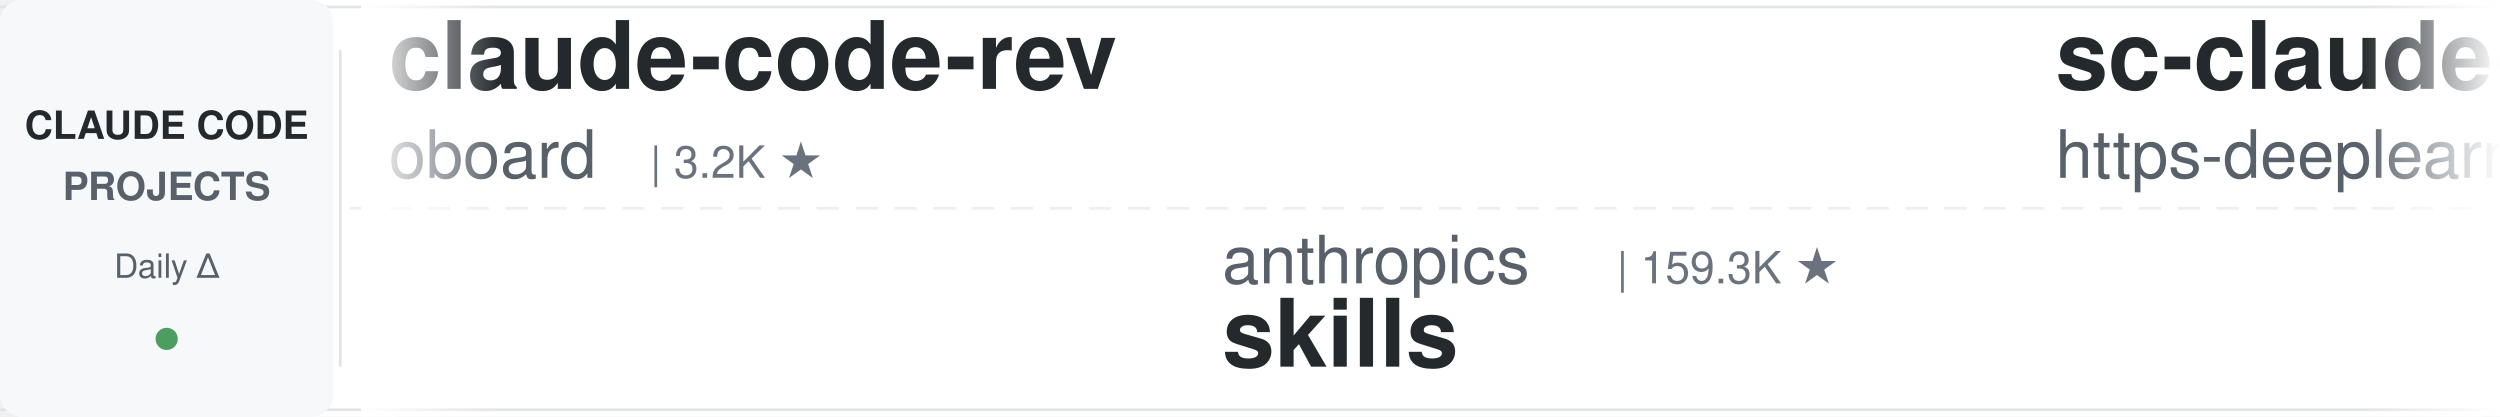
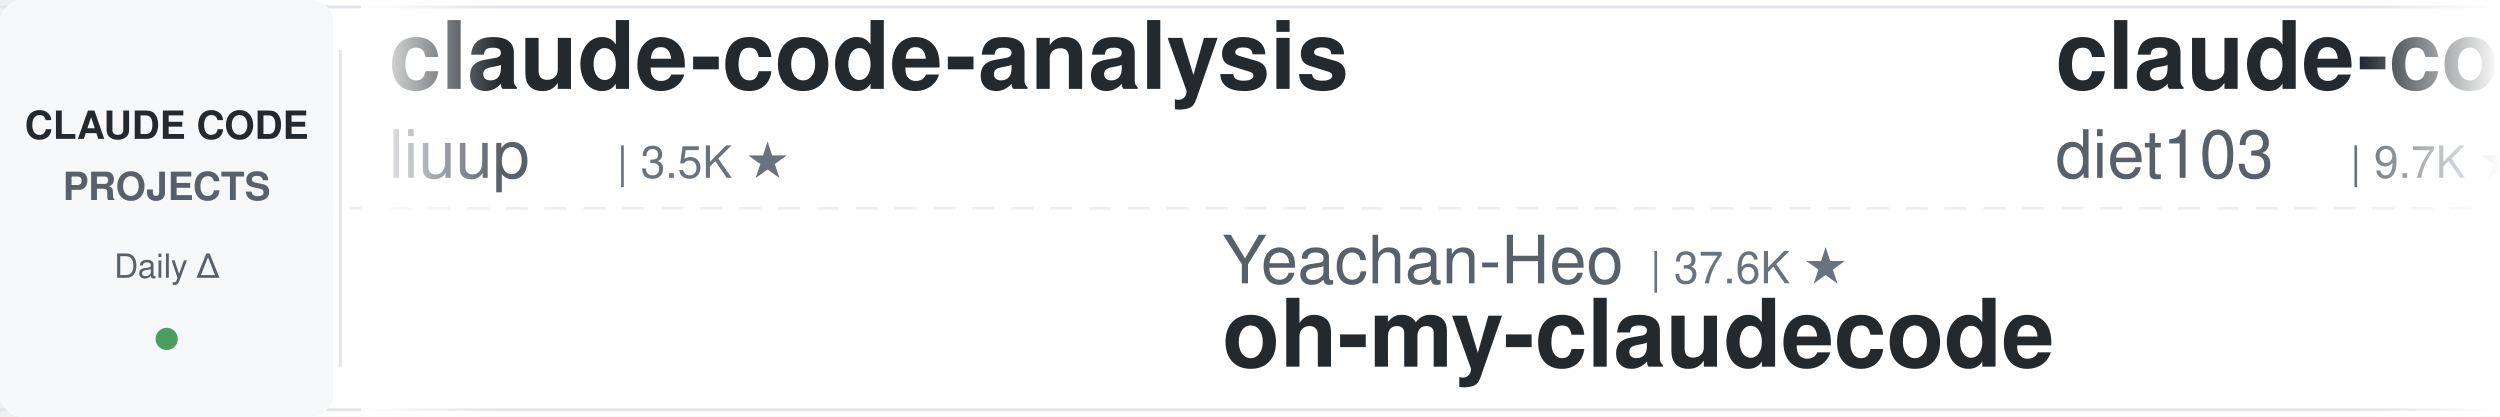
<svg xmlns="http://www.w3.org/2000/svg" width="900" height="150">
  <defs>
    <linearGradient id="leftFade" x1="0%" y1="0%" x2="100%" y2="0%">
      <stop offset="0%" style="stop-color:#ffffff;stop-opacity:1" />
      <stop offset="100%" style="stop-color:#ffffff;stop-opacity:0" />
    </linearGradient>
    <linearGradient id="rightFade" x1="0%" y1="0%" x2="100%" y2="0%">
      <stop offset="0%" style="stop-color:#ffffff;stop-opacity:0" />
      <stop offset="100%" style="stop-color:#ffffff;stop-opacity:1" />
    </linearGradient>
  </defs>
  <rect width="900" height="150" fill="#ffffff" rx="8" />
  <rect x="0" y="2" width="900" height="1" fill="#e1e4e8" />
  <rect x="0" y="147" width="900" height="1" fill="#e1e4e8" />
  <line x1="0" y1="75" x2="900" y2="75" stroke="#e1e4e8" stroke-width="1" stroke-dasharray="8 6" opacity="0.6" />
  <rect x="0" y="0" width="120" height="150" fill="#f6f8fa" rx="8" />
  <text x="60" y="50" font-family="-apple-system, BlinkMacSystemFont, 'Segoe UI', Helvetica, Arial, sans-serif" font-size="14" font-weight="600" fill="#24292e" text-anchor="middle">CLAUDE CODE</text>
  <text x="60" y="72" font-family="-apple-system, BlinkMacSystemFont, 'Segoe UI', Helvetica, Arial, sans-serif" font-size="14" font-weight="600" fill="#586069" text-anchor="middle">PROJECTS</text>
  <text x="60" y="100" font-family="-apple-system, BlinkMacSystemFont, 'Segoe UI', Helvetica, Arial, sans-serif" font-size="12" font-weight="500" fill="#586069" text-anchor="middle">Daily Δ</text>
  <circle cx="60" cy="122" r="4" fill="#22863a" opacity="0.8" />
  <rect x="122" y="18" width="1" height="114" fill="#e1e4e8" />
  <clipPath id="tickerClip">
    <rect x="130" y="0" width="770" height="150" />
  </clipPath>
  <g clip-path="url(#tickerClip)">
    <g id="tickerItems">
      <animateTransform attributeName="transform" attributeType="XML" type="translate" from="0 0" to="-3000 0" dur="54s" repeatCount="indefinite" />
      <g transform="translate(0, 0)">
-         <text x="140" y="32" font-family="-apple-system, BlinkMacSystemFont, 'Segoe UI', Helvetica, Arial, sans-serif" font-size="34" font-weight="600" fill="#24292e">claude-code-rev</text>
-         <text x="140" y="64" font-family="-apple-system, BlinkMacSystemFont, 'Segoe UI', Helvetica, Arial, sans-serif" font-size="24" font-weight="400" fill="#586069">oboard</text>
-         <text x="234" y="64" font-family="-apple-system, BlinkMacSystemFont, 'Segoe UI', Helvetica, Arial, sans-serif" font-size="16" font-weight="500" fill="#6a737d">| 3.2K ★</text>
+         <text x="140" y="32" font-family="-apple-system, BlinkMacSystemFont, 'Segoe UI', Helvetica, Arial, sans-serif" font-size="34" font-weight="600" fill="#24292e">claude-code-analysis</text>
+         <text x="140" y="64" font-family="-apple-system, BlinkMacSystemFont, 'Segoe UI', Helvetica, Arial, sans-serif" font-size="24" font-weight="400" fill="#586069">liuup</text>
+         <text x="222" y="64" font-family="-apple-system, BlinkMacSystemFont, 'Segoe UI', Helvetica, Arial, sans-serif" font-size="16" font-weight="500" fill="#6a737d">| 3.5K ★</text>
      </g>
      <g transform="translate(300, 0)">
-         <text x="140" y="102" font-family="-apple-system, BlinkMacSystemFont, 'Segoe UI', Helvetica, Arial, sans-serif" font-size="24" font-weight="400" fill="#586069">anthropics</text>
-         <text x="282" y="102" font-family="-apple-system, BlinkMacSystemFont, 'Segoe UI', Helvetica, Arial, sans-serif" font-size="16" font-weight="500" fill="#6a737d">| 159.3K ★</text>
-         <text x="140" y="132" font-family="-apple-system, BlinkMacSystemFont, 'Segoe UI', Helvetica, Arial, sans-serif" font-size="34" font-weight="600" fill="#24292e">skills</text>
+         <text x="140" y="102" font-family="-apple-system, BlinkMacSystemFont, 'Segoe UI', Helvetica, Arial, sans-serif" font-size="24" font-weight="400" fill="#586069">Yeachan-Heo</text>
+         <text x="294" y="102" font-family="-apple-system, BlinkMacSystemFont, 'Segoe UI', Helvetica, Arial, sans-serif" font-size="16" font-weight="500" fill="#6a737d">| 37.6K ★</text>
+         <text x="140" y="132" font-family="-apple-system, BlinkMacSystemFont, 'Segoe UI', Helvetica, Arial, sans-serif" font-size="34" font-weight="600" fill="#24292e">oh-my-claudecode</text>
      </g>
      <g transform="translate(600, 0)">
-         <text x="140" y="32" font-family="-apple-system, BlinkMacSystemFont, 'Segoe UI', Helvetica, Arial, sans-serif" font-size="34" font-weight="600" fill="#24292e">sc-claude-code-files</text>
-         <text x="140" y="64" font-family="-apple-system, BlinkMacSystemFont, 'Segoe UI', Helvetica, Arial, sans-serif" font-size="24" font-weight="400" fill="#586069">https-deeplearning-ai</text>
-         <text x="414" y="64" font-family="-apple-system, BlinkMacSystemFont, 'Segoe UI', Helvetica, Arial, sans-serif" font-size="16" font-weight="500" fill="#6a737d">| 533 ★</text>
+         <text x="140" y="32" font-family="-apple-system, BlinkMacSystemFont, 'Segoe UI', Helvetica, Arial, sans-serif" font-size="34" font-weight="600" fill="#24292e">claude-code-infrastructu...</text>
+         <text x="140" y="64" font-family="-apple-system, BlinkMacSystemFont, 'Segoe UI', Helvetica, Arial, sans-serif" font-size="24" font-weight="400" fill="#586069">diet103</text>
+         <text x="246" y="64" font-family="-apple-system, BlinkMacSystemFont, 'Segoe UI', Helvetica, Arial, sans-serif" font-size="16" font-weight="500" fill="#6a737d">| 9.7K ★</text>
      </g>
      <g transform="translate(900, 0)">
-         <text x="140" y="102" font-family="-apple-system, BlinkMacSystemFont, 'Segoe UI', Helvetica, Arial, sans-serif" font-size="24" font-weight="400" fill="#586069">Maciek-roboblog</text>
-         <text x="342" y="102" font-family="-apple-system, BlinkMacSystemFont, 'Segoe UI', Helvetica, Arial, sans-serif" font-size="16" font-weight="500" fill="#6a737d">| 8.4K ★</text>
-         <text x="140" y="132" font-family="-apple-system, BlinkMacSystemFont, 'Segoe UI', Helvetica, Arial, sans-serif" font-size="34" font-weight="600" fill="#24292e">Claude-Code-Usage-Monito...</text>
-       </g>
-       <g transform="translate(1200, 0)">
-         <text x="140" y="32" font-family="-apple-system, BlinkMacSystemFont, 'Segoe UI', Helvetica, Arial, sans-serif" font-size="34" font-weight="600" fill="#24292e">claude-code-workflows</text>
-         <text x="140" y="64" font-family="-apple-system, BlinkMacSystemFont, 'Segoe UI', Helvetica, Arial, sans-serif" font-size="24" font-weight="400" fill="#586069">OneRedOak</text>
-         <text x="270" y="64" font-family="-apple-system, BlinkMacSystemFont, 'Segoe UI', Helvetica, Arial, sans-serif" font-size="16" font-weight="500" fill="#6a737d">| 3.9K ★</text>
-       </g>
-       <g transform="translate(1500, 0)">
        <text x="140" y="102" font-family="-apple-system, BlinkMacSystemFont, 'Segoe UI', Helvetica, Arial, sans-serif" font-size="24" font-weight="400" fill="#586069">Cranot</text>
        <text x="234" y="102" font-family="-apple-system, BlinkMacSystemFont, 'Segoe UI', Helvetica, Arial, sans-serif" font-size="16" font-weight="500" fill="#6a737d">| 2.8K ★</text>
        <text x="140" y="132" font-family="-apple-system, BlinkMacSystemFont, 'Segoe UI', Helvetica, Arial, sans-serif" font-size="34" font-weight="600" fill="#24292e">claude-code-guide</text>
      </g>
+       <g transform="translate(1200, 0)">
+         <text x="140" y="32" font-family="-apple-system, BlinkMacSystemFont, 'Segoe UI', Helvetica, Arial, sans-serif" font-size="34" font-weight="600" fill="#24292e">claude-code-router</text>
+         <text x="140" y="64" font-family="-apple-system, BlinkMacSystemFont, 'Segoe UI', Helvetica, Arial, sans-serif" font-size="24" font-weight="400" fill="#586069">musistudio</text>
+         <text x="282" y="64" font-family="-apple-system, BlinkMacSystemFont, 'Segoe UI', Helvetica, Arial, sans-serif" font-size="16" font-weight="500" fill="#6a737d">| 35.7K ★</text>
+       </g>
+       <g transform="translate(1500, 0)">
+         <text x="140" y="102" font-family="-apple-system, BlinkMacSystemFont, 'Segoe UI', Helvetica, Arial, sans-serif" font-size="24" font-weight="400" fill="#586069">Donchitos</text>
+         <text x="270" y="102" font-family="-apple-system, BlinkMacSystemFont, 'Segoe UI', Helvetica, Arial, sans-serif" font-size="16" font-weight="500" fill="#6a737d">| 22.7K ★</text>
+         <text x="140" y="132" font-family="-apple-system, BlinkMacSystemFont, 'Segoe UI', Helvetica, Arial, sans-serif" font-size="34" font-weight="600" fill="#24292e">Claude-Code-Game-Studios</text>
+       </g>
      <g transform="translate(1800, 0)">
-         <text x="140" y="32" font-family="-apple-system, BlinkMacSystemFont, 'Segoe UI', Helvetica, Arial, sans-serif" font-size="34" font-weight="600" fill="#24292e">claude-code-hooks-master...</text>
-         <text x="140" y="64" font-family="-apple-system, BlinkMacSystemFont, 'Segoe UI', Helvetica, Arial, sans-serif" font-size="24" font-weight="400" fill="#586069">disler</text>
-         <text x="234" y="64" font-family="-apple-system, BlinkMacSystemFont, 'Segoe UI', Helvetica, Arial, sans-serif" font-size="16" font-weight="500" fill="#6a737d">| 3.8K ★</text>
+         <text x="140" y="32" font-family="-apple-system, BlinkMacSystemFont, 'Segoe UI', Helvetica, Arial, sans-serif" font-size="34" font-weight="600" fill="#24292e">claude_code_src</text>
+         <text x="140" y="64" font-family="-apple-system, BlinkMacSystemFont, 'Segoe UI', Helvetica, Arial, sans-serif" font-size="24" font-weight="400" fill="#586069">ponponon</text>
+         <text x="258" y="64" font-family="-apple-system, BlinkMacSystemFont, 'Segoe UI', Helvetica, Arial, sans-serif" font-size="16" font-weight="500" fill="#6a737d">| 2.3K ★</text>
      </g>
      <g transform="translate(2100, 0)">
-         <text x="140" y="102" font-family="-apple-system, BlinkMacSystemFont, 'Segoe UI', Helvetica, Arial, sans-serif" font-size="24" font-weight="400" fill="#586069">carlvellotti</text>
-         <text x="306" y="102" font-family="-apple-system, BlinkMacSystemFont, 'Segoe UI', Helvetica, Arial, sans-serif" font-size="16" font-weight="500" fill="#6a737d">| 2.1K ★</text>
-         <text x="140" y="132" font-family="-apple-system, BlinkMacSystemFont, 'Segoe UI', Helvetica, Arial, sans-serif" font-size="34" font-weight="600" fill="#24292e">claude-code-pm-course</text>
+         <text x="140" y="102" font-family="-apple-system, BlinkMacSystemFont, 'Segoe UI', Helvetica, Arial, sans-serif" font-size="24" font-weight="400" fill="#586069">anthropics</text>
+         <text x="282" y="102" font-family="-apple-system, BlinkMacSystemFont, 'Segoe UI', Helvetica, Arial, sans-serif" font-size="16" font-weight="500" fill="#6a737d">| 5.5K ★</text>
+         <text x="140" y="132" font-family="-apple-system, BlinkMacSystemFont, 'Segoe UI', Helvetica, Arial, sans-serif" font-size="34" font-weight="600" fill="#24292e">claude-code-security-rev...</text>
      </g>
      <g transform="translate(2400, 0)">
-         <text x="140" y="32" font-family="-apple-system, BlinkMacSystemFont, 'Segoe UI', Helvetica, Arial, sans-serif" font-size="34" font-weight="600" fill="#24292e">awesome-claude-code-tool...</text>
-         <text x="140" y="64" font-family="-apple-system, BlinkMacSystemFont, 'Segoe UI', Helvetica, Arial, sans-serif" font-size="24" font-weight="400" fill="#586069">rohitg00</text>
-         <text x="258" y="64" font-family="-apple-system, BlinkMacSystemFont, 'Segoe UI', Helvetica, Arial, sans-serif" font-size="16" font-weight="500" fill="#6a737d">| 2.3K ★</text>
+         <text x="140" y="32" font-family="-apple-system, BlinkMacSystemFont, 'Segoe UI', Helvetica, Arial, sans-serif" font-size="34" font-weight="600" fill="#24292e">everything-claude-code-z...</text>
+         <text x="140" y="64" font-family="-apple-system, BlinkMacSystemFont, 'Segoe UI', Helvetica, Arial, sans-serif" font-size="24" font-weight="400" fill="#586069">xu-xiang</text>
+         <text x="258" y="64" font-family="-apple-system, BlinkMacSystemFont, 'Segoe UI', Helvetica, Arial, sans-serif" font-size="16" font-weight="500" fill="#6a737d">| 1.6K ★</text>
      </g>
      <g transform="translate(2700, 0)">
-         <text x="140" y="102" font-family="-apple-system, BlinkMacSystemFont, 'Segoe UI', Helvetica, Arial, sans-serif" font-size="24" font-weight="400" fill="#586069">nicedreamzapp</text>
-         <text x="318" y="102" font-family="-apple-system, BlinkMacSystemFont, 'Segoe UI', Helvetica, Arial, sans-serif" font-size="16" font-weight="500" fill="#6a737d">| 2.9K ★</text>
-         <text x="140" y="132" font-family="-apple-system, BlinkMacSystemFont, 'Segoe UI', Helvetica, Arial, sans-serif" font-size="34" font-weight="600" fill="#24292e">claude-code-local</text>
+         <text x="140" y="102" font-family="-apple-system, BlinkMacSystemFont, 'Segoe UI', Helvetica, Arial, sans-serif" font-size="24" font-weight="400" fill="#586069">luongnv89</text>
+         <text x="270" y="102" font-family="-apple-system, BlinkMacSystemFont, 'Segoe UI', Helvetica, Arial, sans-serif" font-size="16" font-weight="500" fill="#6a737d">| 39.4K ★</text>
+         <text x="140" y="132" font-family="-apple-system, BlinkMacSystemFont, 'Segoe UI', Helvetica, Arial, sans-serif" font-size="34" font-weight="600" fill="#24292e">claude-howto</text>
      </g>
      <g transform="translate(3000, 0)">
-         <text x="140" y="32" font-family="-apple-system, BlinkMacSystemFont, 'Segoe UI', Helvetica, Arial, sans-serif" font-size="34" font-weight="600" fill="#24292e">claude-code-rev</text>
-         <text x="140" y="64" font-family="-apple-system, BlinkMacSystemFont, 'Segoe UI', Helvetica, Arial, sans-serif" font-size="24" font-weight="400" fill="#586069">oboard</text>
-         <text x="234" y="64" font-family="-apple-system, BlinkMacSystemFont, 'Segoe UI', Helvetica, Arial, sans-serif" font-size="16" font-weight="500" fill="#6a737d">| 3.2K ★</text>
+         <text x="140" y="32" font-family="-apple-system, BlinkMacSystemFont, 'Segoe UI', Helvetica, Arial, sans-serif" font-size="34" font-weight="600" fill="#24292e">claude-code-analysis</text>
+         <text x="140" y="64" font-family="-apple-system, BlinkMacSystemFont, 'Segoe UI', Helvetica, Arial, sans-serif" font-size="24" font-weight="400" fill="#586069">liuup</text>
+         <text x="222" y="64" font-family="-apple-system, BlinkMacSystemFont, 'Segoe UI', Helvetica, Arial, sans-serif" font-size="16" font-weight="500" fill="#6a737d">| 3.5K ★</text>
      </g>
      <g transform="translate(3300, 0)">
-         <text x="140" y="102" font-family="-apple-system, BlinkMacSystemFont, 'Segoe UI', Helvetica, Arial, sans-serif" font-size="24" font-weight="400" fill="#586069">anthropics</text>
-         <text x="282" y="102" font-family="-apple-system, BlinkMacSystemFont, 'Segoe UI', Helvetica, Arial, sans-serif" font-size="16" font-weight="500" fill="#6a737d">| 159.3K ★</text>
-         <text x="140" y="132" font-family="-apple-system, BlinkMacSystemFont, 'Segoe UI', Helvetica, Arial, sans-serif" font-size="34" font-weight="600" fill="#24292e">skills</text>
+         <text x="140" y="102" font-family="-apple-system, BlinkMacSystemFont, 'Segoe UI', Helvetica, Arial, sans-serif" font-size="24" font-weight="400" fill="#586069">Yeachan-Heo</text>
+         <text x="294" y="102" font-family="-apple-system, BlinkMacSystemFont, 'Segoe UI', Helvetica, Arial, sans-serif" font-size="16" font-weight="500" fill="#6a737d">| 37.6K ★</text>
+         <text x="140" y="132" font-family="-apple-system, BlinkMacSystemFont, 'Segoe UI', Helvetica, Arial, sans-serif" font-size="34" font-weight="600" fill="#24292e">oh-my-claudecode</text>
      </g>
      <g transform="translate(3600, 0)">
-         <text x="140" y="32" font-family="-apple-system, BlinkMacSystemFont, 'Segoe UI', Helvetica, Arial, sans-serif" font-size="34" font-weight="600" fill="#24292e">sc-claude-code-files</text>
-         <text x="140" y="64" font-family="-apple-system, BlinkMacSystemFont, 'Segoe UI', Helvetica, Arial, sans-serif" font-size="24" font-weight="400" fill="#586069">https-deeplearning-ai</text>
-         <text x="414" y="64" font-family="-apple-system, BlinkMacSystemFont, 'Segoe UI', Helvetica, Arial, sans-serif" font-size="16" font-weight="500" fill="#6a737d">| 533 ★</text>
+         <text x="140" y="32" font-family="-apple-system, BlinkMacSystemFont, 'Segoe UI', Helvetica, Arial, sans-serif" font-size="34" font-weight="600" fill="#24292e">claude-code-infrastructu...</text>
+         <text x="140" y="64" font-family="-apple-system, BlinkMacSystemFont, 'Segoe UI', Helvetica, Arial, sans-serif" font-size="24" font-weight="400" fill="#586069">diet103</text>
+         <text x="246" y="64" font-family="-apple-system, BlinkMacSystemFont, 'Segoe UI', Helvetica, Arial, sans-serif" font-size="16" font-weight="500" fill="#6a737d">| 9.7K ★</text>
      </g>
      <g transform="translate(3900, 0)">
-         <text x="140" y="102" font-family="-apple-system, BlinkMacSystemFont, 'Segoe UI', Helvetica, Arial, sans-serif" font-size="24" font-weight="400" fill="#586069">Maciek-roboblog</text>
-         <text x="342" y="102" font-family="-apple-system, BlinkMacSystemFont, 'Segoe UI', Helvetica, Arial, sans-serif" font-size="16" font-weight="500" fill="#6a737d">| 8.4K ★</text>
-         <text x="140" y="132" font-family="-apple-system, BlinkMacSystemFont, 'Segoe UI', Helvetica, Arial, sans-serif" font-size="34" font-weight="600" fill="#24292e">Claude-Code-Usage-Monito...</text>
+         <text x="140" y="102" font-family="-apple-system, BlinkMacSystemFont, 'Segoe UI', Helvetica, Arial, sans-serif" font-size="24" font-weight="400" fill="#586069">Cranot</text>
+         <text x="234" y="102" font-family="-apple-system, BlinkMacSystemFont, 'Segoe UI', Helvetica, Arial, sans-serif" font-size="16" font-weight="500" fill="#6a737d">| 2.8K ★</text>
+         <text x="140" y="132" font-family="-apple-system, BlinkMacSystemFont, 'Segoe UI', Helvetica, Arial, sans-serif" font-size="34" font-weight="600" fill="#24292e">claude-code-guide</text>
      </g>
    </g>
  </g>
  <rect x="130" y="0" width="50" height="150" fill="url(#leftFade)" />
  <rect x="850" y="0" width="50" height="150" fill="url(#rightFade)" />
</svg>
